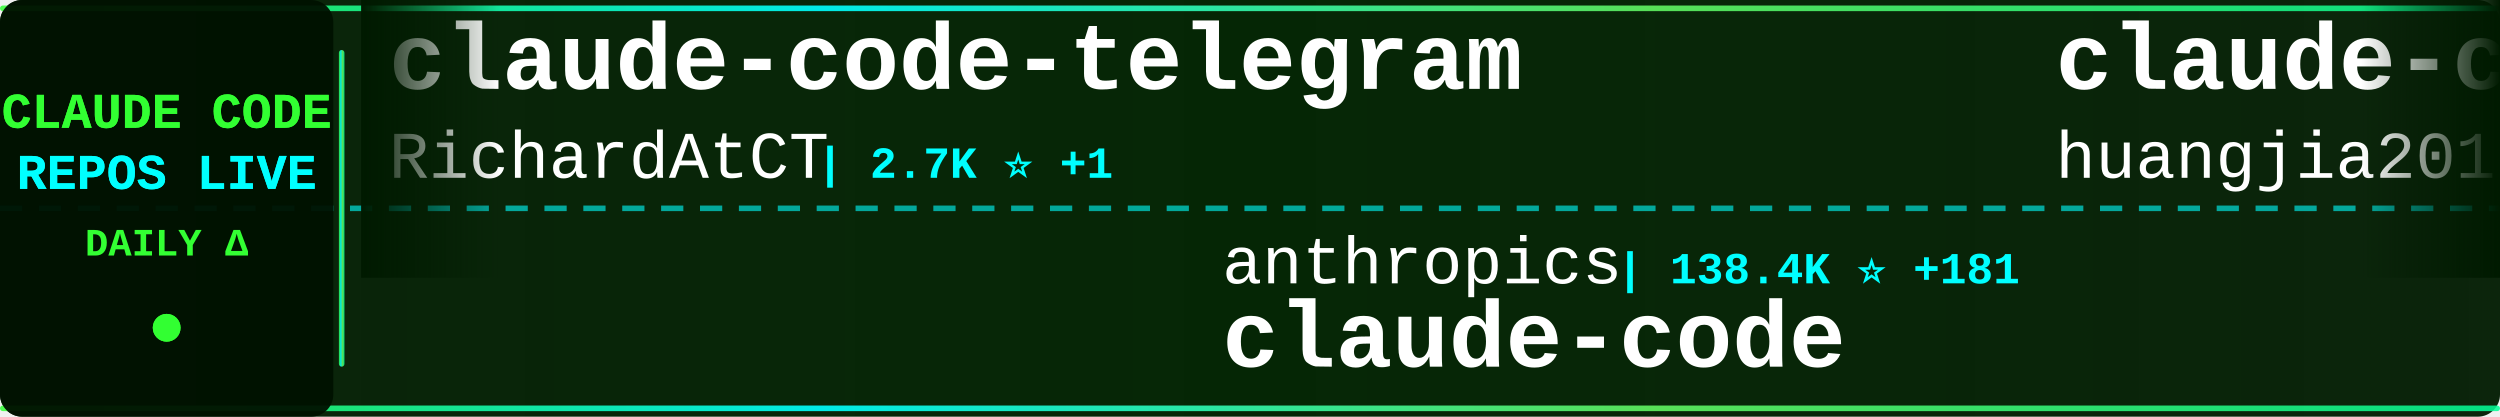
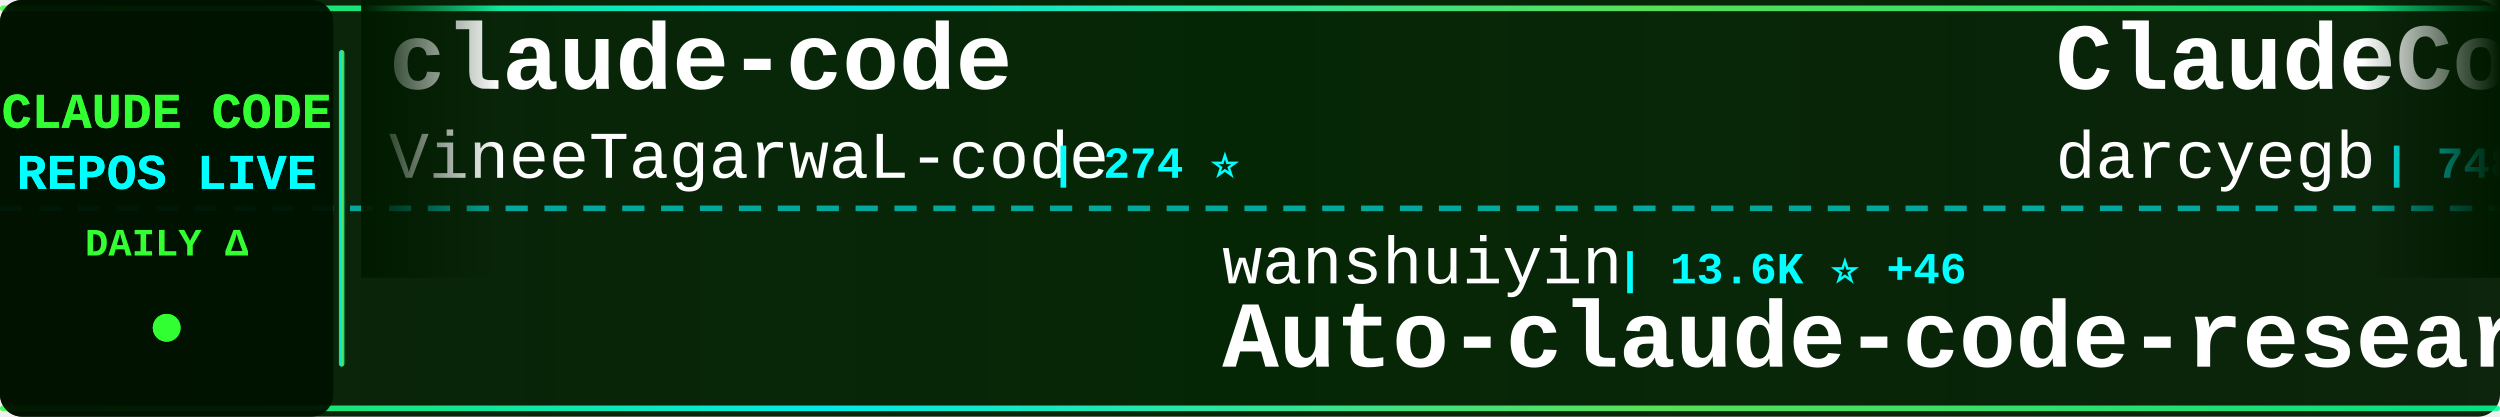
<svg xmlns="http://www.w3.org/2000/svg" width="900" height="150">
  <defs>
    <linearGradient id="tickerBg" x1="0%" y1="0%" x2="100%" y2="0%">
      <stop offset="0%" style="stop-color:#001a00;stop-opacity:0.95" />
      <stop offset="50%" style="stop-color:#002200;stop-opacity:0.98" />
      <stop offset="100%" style="stop-color:#001a00;stop-opacity:0.95" />
    </linearGradient>
    <linearGradient id="borderGrad" x1="0%" y1="0%" x2="100%" y2="0%">
      <stop offset="0%" style="stop-color:#33ff33;stop-opacity:0.85">
        <animate attributeName="stop-opacity" values="0.85;1;0.85" dur="2s" repeatCount="indefinite" />
      </stop>
      <stop offset="33%" style="stop-color:#00ffff;stop-opacity:0.9">
        <animate attributeName="stop-opacity" values="0.9;1;0.9" dur="2.2s" repeatCount="indefinite" />
      </stop>
      <stop offset="66%" style="stop-color:#66ff66;stop-opacity:0.85">
        <animate attributeName="stop-opacity" values="0.85;1;0.85" dur="1.8s" repeatCount="indefinite" />
      </stop>
      <stop offset="100%" style="stop-color:#00ff99;stop-opacity:0.85">
        <animate attributeName="stop-opacity" values="0.85;1;0.85" dur="2s" repeatCount="indefinite" />
      </stop>
    </linearGradient>
    <filter id="textGlow">
      <feGaussianBlur stdDeviation="0.1" result="coloredBlur" />
      <feMerge>
        <feMergeNode in="coloredBlur" />
        <feMergeNode in="SourceGraphic" />
      </feMerge>
    </filter>
    <filter id="metricGlow">
      <feGaussianBlur stdDeviation="0.2" result="coloredBlur" />
      <feMerge>
        <feMergeNode in="coloredBlur" />
        <feMergeNode in="SourceGraphic" />
      </feMerge>
    </filter>
    <linearGradient id="leftFade" x1="0%" y1="0%" x2="100%" y2="0%">
      <stop offset="0%" style="stop-color:#001a00;stop-opacity:1" />
      <stop offset="100%" style="stop-color:#001a00;stop-opacity:0" />
    </linearGradient>
    <linearGradient id="rightFade" x1="0%" y1="0%" x2="100%" y2="0%">
      <stop offset="0%" style="stop-color:#001a00;stop-opacity:0" />
      <stop offset="100%" style="stop-color:#001a00;stop-opacity:1" />
    </linearGradient>
  </defs>
  <rect width="900" height="150" fill="url(#tickerBg)" rx="8" />
  <rect x="0" y="2" width="900" height="2" fill="url(#borderGrad)" rx="1" />
  <rect x="0" y="146" width="900" height="2" fill="url(#borderGrad)" rx="1" />
  <line x1="0" y1="75" x2="900" y2="75" stroke="#00ffff" stroke-width="2" stroke-dasharray="8 6" opacity="0.6" />
  <rect x="0" y="0" width="120" height="150" fill="#001100" opacity="0.95" rx="8" />
  <text x="60" y="46" font-family="'Courier New', monospace" font-size="18" font-weight="bold" fill="#33ff33" text-anchor="middle" filter="url(#textGlow)">
    CLAUDE CODE
  </text>
  <text x="60" y="68" font-family="'Courier New', monospace" font-size="18" font-weight="bold" fill="#00ffff" text-anchor="middle" filter="url(#textGlow)">
    REPOS LIVE
  </text>
  <text x="60" y="92" font-family="'Courier New', monospace" font-size="14" font-weight="bold" fill="#33ff33" text-anchor="middle">
    DAILY Δ
  </text>
  <circle cx="60" cy="118" r="5" fill="#33ff33" filter="url(#metricGlow)">
    <animate attributeName="r" values="4;6;4" dur="1.5s" repeatCount="indefinite" />
    <animate attributeName="opacity" values="0.6;1;0.6" dur="1.5s" repeatCount="indefinite" />
  </circle>
  <rect x="122" y="18" width="2" height="114" fill="url(#borderGrad)" rx="1" />
  <clipPath id="tickerClip">
    <rect x="130" y="0" width="770" height="150" />
  </clipPath>
  <g clip-path="url(#tickerClip)">
    <g id="tickerItems">
      <animateTransform attributeName="transform" attributeType="XML" type="translate" from="0 0" to="-3000 0" dur="54s" repeatCount="indefinite" />
      <g transform="translate(0, 0)">
-         <text x="140" y="32" font-family="'Courier New', monospace" font-size="34" font-weight="bold" fill="#ffffff">claude-code-telegram</text>
-         <text x="140" y="64" font-family="'Courier New', monospace" font-size="24" font-weight="normal" fill="#ffffff" opacity="1.0">RichardAtCT</text>
-         <text x="294" y="64" font-family="'Courier New', monospace" font-size="16" font-weight="bold" fill="#00ffff"> | 2.7K ⭐ +1</text>
+         <text x="140" y="32" font-family="'Courier New', monospace" font-size="34" font-weight="bold" fill="#ffffff">claude-code</text>
+         <text x="140" y="64" font-family="'Courier New', monospace" font-size="24" font-weight="normal" fill="#ffffff" opacity="1.0">VineeTagarwaL-code</text>
+         <text x="378" y="64" font-family="'Courier New', monospace" font-size="16" font-weight="bold" fill="#00ffff"> | 274 ⭐</text>
      </g>
      <g transform="translate(300, 0)">
-         <text x="140" y="102" font-family="'Courier New', monospace" font-size="24" font-weight="normal" fill="#ffffff" opacity="1.0">anthropics</text>
-         <text x="282" y="102" font-family="'Courier New', monospace" font-size="16" font-weight="bold" fill="#00ffff"> | 138.4K ⭐ +181</text>
-         <text x="140" y="132" font-family="'Courier New', monospace" font-size="34" font-weight="bold" fill="#ffffff">claude-code</text>
+         <text x="140" y="102" font-family="'Courier New', monospace" font-size="24" font-weight="normal" fill="#ffffff" opacity="1.0">wanshuiyin</text>
+         <text x="282" y="102" font-family="'Courier New', monospace" font-size="16" font-weight="bold" fill="#00ffff"> | 13.6K ⭐ +46</text>
+         <text x="140" y="132" font-family="'Courier New', monospace" font-size="34" font-weight="bold" fill="#ffffff">Auto-claude-code-researc...</text>
      </g>
      <g transform="translate(600, 0)">
-         <text x="140" y="32" font-family="'Courier New', monospace" font-size="34" font-weight="bold" fill="#ffffff">claude-code-engineering</text>
-         <text x="140" y="64" font-family="'Courier New', monospace" font-size="24" font-weight="normal" fill="#ffffff" opacity="1.0">huangjia2019</text>
-         <text x="306" y="64" font-family="'Courier New', monospace" font-size="16" font-weight="bold" fill="#00ffff"> | 996 ⭐ +3</text>
+         <text x="140" y="32" font-family="'Courier New', monospace" font-size="34" font-weight="bold" fill="#ffffff">ClaudeCodeAgents</text>
+         <text x="140" y="64" font-family="'Courier New', monospace" font-size="24" font-weight="normal" fill="#ffffff" opacity="1.0">darcyegb</text>
+         <text x="258" y="64" font-family="'Courier New', monospace" font-size="16" font-weight="bold" fill="#00ffff"> | 748 ⭐</text>
      </g>
      <g transform="translate(900, 0)">
-         <text x="140" y="102" font-family="'Courier New', monospace" font-size="24" font-weight="normal" fill="#ffffff" opacity="1.0">lowcortisolprogrammer</text>
-         <text x="414" y="102" font-family="'Courier New', monospace" font-size="16" font-weight="bold" fill="#00ffff"> | 171 ⭐</text>
-         <text x="140" y="132" font-family="'Courier New', monospace" font-size="34" font-weight="bold" fill="#ffffff">claude-code</text>
+         <text x="140" y="102" font-family="'Courier New', monospace" font-size="24" font-weight="normal" fill="#ffffff" opacity="1.0">jqueryscript</text>
+         <text x="306" y="102" font-family="'Courier New', monospace" font-size="16" font-weight="bold" fill="#00ffff"> | 471 ⭐ +2</text>
+         <text x="140" y="132" font-family="'Courier New', monospace" font-size="34" font-weight="bold" fill="#ffffff">awesome-claude-code</text>
      </g>
      <g transform="translate(1200, 0)">
-         <text x="140" y="32" font-family="'Courier New', monospace" font-size="34" font-weight="bold" fill="#ffffff">claude-code-templates</text>
-         <text x="140" y="64" font-family="'Courier New', monospace" font-size="24" font-weight="normal" fill="#ffffff" opacity="1.0">davila7</text>
-         <text x="246" y="64" font-family="'Courier New', monospace" font-size="16" font-weight="bold" fill="#00ffff"> | 29.8K ⭐ +49</text>
+         <text x="140" y="32" font-family="'Courier New', monospace" font-size="34" font-weight="bold" fill="#ffffff">free-claude-code</text>
+         <text x="140" y="64" font-family="'Courier New', monospace" font-size="24" font-weight="normal" fill="#ffffff" opacity="1.0">Alishahryar1</text>
+         <text x="306" y="64" font-family="'Courier New', monospace" font-size="16" font-weight="bold" fill="#00ffff"> | 41.1K ⭐ +313</text>
      </g>
      <g transform="translate(1500, 0)">
-         <text x="140" y="102" font-family="'Courier New', monospace" font-size="24" font-weight="normal" fill="#ffffff" opacity="1.0">oboard</text>
-         <text x="234" y="102" font-family="'Courier New', monospace" font-size="16" font-weight="bold" fill="#00ffff"> | 3.3K ⭐ +2</text>
-         <text x="140" y="132" font-family="'Courier New', monospace" font-size="34" font-weight="bold" fill="#ffffff">claude-code-rev</text>
+         <text x="140" y="102" font-family="'Courier New', monospace" font-size="24" font-weight="normal" fill="#ffffff" opacity="1.0">ChinaSiro</text>
+         <text x="270" y="102" font-family="'Courier New', monospace" font-size="16" font-weight="bold" fill="#00ffff"> | 9.6K ⭐ +5</text>
+         <text x="140" y="132" font-family="'Courier New', monospace" font-size="34" font-weight="bold" fill="#ffffff">claude-code-sourcemap</text>
      </g>
      <g transform="translate(1800, 0)">
-         <text x="140" y="32" font-family="'Courier New', monospace" font-size="34" font-weight="bold" fill="#ffffff">awesome-claude-code</text>
-         <text x="140" y="64" font-family="'Courier New', monospace" font-size="24" font-weight="normal" fill="#ffffff" opacity="1.0">jqueryscript</text>
-         <text x="306" y="64" font-family="'Courier New', monospace" font-size="16" font-weight="bold" fill="#00ffff"> | 471 ⭐ +2</text>
+         <text x="140" y="32" font-family="'Courier New', monospace" font-size="34" font-weight="bold" fill="#ffffff">claude-code</text>
+         <text x="140" y="64" font-family="'Courier New', monospace" font-size="24" font-weight="normal" fill="#ffffff" opacity="1.0">anthropics</text>
+         <text x="282" y="64" font-family="'Courier New', monospace" font-size="16" font-weight="bold" fill="#00ffff"> | 138.4K ⭐ +170</text>
      </g>
      <g transform="translate(2100, 0)">
-         <text x="140" y="102" font-family="'Courier New', monospace" font-size="24" font-weight="normal" fill="#ffffff" opacity="1.0">VineeTagarwaL-code</text>
-         <text x="378" y="102" font-family="'Courier New', monospace" font-size="16" font-weight="bold" fill="#00ffff"> | 274 ⭐</text>
-         <text x="140" y="132" font-family="'Courier New', monospace" font-size="34" font-weight="bold" fill="#ffffff">claude-code</text>
+         <text x="140" y="102" font-family="'Courier New', monospace" font-size="24" font-weight="normal" fill="#ffffff" opacity="1.0">lintsinghua</text>
+         <text x="294" y="102" font-family="'Courier New', monospace" font-size="16" font-weight="bold" fill="#00ffff"> | 4.0K ⭐ +1</text>
+         <text x="140" y="132" font-family="'Courier New', monospace" font-size="34" font-weight="bold" fill="#ffffff">claude-code-book</text>
      </g>
      <g transform="translate(2400, 0)">
-         <text x="140" y="32" font-family="'Courier New', monospace" font-size="34" font-weight="bold" fill="#ffffff">skills</text>
-         <text x="140" y="64" font-family="'Courier New', monospace" font-size="24" font-weight="normal" fill="#ffffff" opacity="1.0">anthropics</text>
-         <text x="282" y="64" font-family="'Courier New', monospace" font-size="16" font-weight="bold" fill="#00ffff"> | 162.8K ⭐ +303</text>
+         <text x="140" y="32" font-family="'Courier New', monospace" font-size="34" font-weight="bold" fill="#ffffff">arcads-claude-code</text>
+         <text x="140" y="64" font-family="'Courier New', monospace" font-size="24" font-weight="normal" fill="#ffffff" opacity="1.0">krusemediallc</text>
+         <text x="318" y="64" font-family="'Courier New', monospace" font-size="16" font-weight="bold" fill="#00ffff"> | 1.0K ⭐ +2</text>
      </g>
      <g transform="translate(2700, 0)">
-         <text x="140" y="102" font-family="'Courier New', monospace" font-size="24" font-weight="normal" fill="#ffffff" opacity="1.0">Chachamaru127</text>
-         <text x="318" y="102" font-family="'Courier New', monospace" font-size="16" font-weight="bold" fill="#00ffff"> | 3.0K ⭐ +7</text>
-         <text x="140" y="132" font-family="'Courier New', monospace" font-size="34" font-weight="bold" fill="#ffffff">claude-code-harness</text>
+         <text x="140" y="102" font-family="'Courier New', monospace" font-size="24" font-weight="normal" fill="#ffffff" opacity="1.0">anthropics</text>
+         <text x="282" y="102" font-family="'Courier New', monospace" font-size="16" font-weight="bold" fill="#00ffff"> | 162.9K ⭐ +283</text>
+         <text x="140" y="132" font-family="'Courier New', monospace" font-size="34" font-weight="bold" fill="#ffffff">skills</text>
      </g>
      <g transform="translate(3000, 0)">
-         <text x="140" y="32" font-family="'Courier New', monospace" font-size="34" font-weight="bold" fill="#ffffff">claude-code-telegram</text>
-         <text x="140" y="64" font-family="'Courier New', monospace" font-size="24" font-weight="normal" fill="#ffffff" opacity="1.0">RichardAtCT</text>
-         <text x="294" y="64" font-family="'Courier New', monospace" font-size="16" font-weight="bold" fill="#00ffff"> | 2.7K ⭐ +1</text>
+         <text x="140" y="32" font-family="'Courier New', monospace" font-size="34" font-weight="bold" fill="#ffffff">claude-code</text>
+         <text x="140" y="64" font-family="'Courier New', monospace" font-size="24" font-weight="normal" fill="#ffffff" opacity="1.0">VineeTagarwaL-code</text>
+         <text x="378" y="64" font-family="'Courier New', monospace" font-size="16" font-weight="bold" fill="#00ffff"> | 274 ⭐</text>
      </g>
      <g transform="translate(3300, 0)">
-         <text x="140" y="102" font-family="'Courier New', monospace" font-size="24" font-weight="normal" fill="#ffffff" opacity="1.0">anthropics</text>
-         <text x="282" y="102" font-family="'Courier New', monospace" font-size="16" font-weight="bold" fill="#00ffff"> | 138.4K ⭐ +181</text>
-         <text x="140" y="132" font-family="'Courier New', monospace" font-size="34" font-weight="bold" fill="#ffffff">claude-code</text>
+         <text x="140" y="102" font-family="'Courier New', monospace" font-size="24" font-weight="normal" fill="#ffffff" opacity="1.0">wanshuiyin</text>
+         <text x="282" y="102" font-family="'Courier New', monospace" font-size="16" font-weight="bold" fill="#00ffff"> | 13.6K ⭐ +46</text>
+         <text x="140" y="132" font-family="'Courier New', monospace" font-size="34" font-weight="bold" fill="#ffffff">Auto-claude-code-researc...</text>
      </g>
      <g transform="translate(3600, 0)">
-         <text x="140" y="32" font-family="'Courier New', monospace" font-size="34" font-weight="bold" fill="#ffffff">claude-code-engineering</text>
-         <text x="140" y="64" font-family="'Courier New', monospace" font-size="24" font-weight="normal" fill="#ffffff" opacity="1.0">huangjia2019</text>
-         <text x="306" y="64" font-family="'Courier New', monospace" font-size="16" font-weight="bold" fill="#00ffff"> | 996 ⭐ +3</text>
+         <text x="140" y="32" font-family="'Courier New', monospace" font-size="34" font-weight="bold" fill="#ffffff">ClaudeCodeAgents</text>
+         <text x="140" y="64" font-family="'Courier New', monospace" font-size="24" font-weight="normal" fill="#ffffff" opacity="1.0">darcyegb</text>
+         <text x="258" y="64" font-family="'Courier New', monospace" font-size="16" font-weight="bold" fill="#00ffff"> | 748 ⭐</text>
      </g>
      <g transform="translate(3900, 0)">
-         <text x="140" y="102" font-family="'Courier New', monospace" font-size="24" font-weight="normal" fill="#ffffff" opacity="1.0">lowcortisolprogrammer</text>
-         <text x="414" y="102" font-family="'Courier New', monospace" font-size="16" font-weight="bold" fill="#00ffff"> | 171 ⭐</text>
-         <text x="140" y="132" font-family="'Courier New', monospace" font-size="34" font-weight="bold" fill="#ffffff">claude-code</text>
+         <text x="140" y="102" font-family="'Courier New', monospace" font-size="24" font-weight="normal" fill="#ffffff" opacity="1.0">jqueryscript</text>
+         <text x="306" y="102" font-family="'Courier New', monospace" font-size="16" font-weight="bold" fill="#00ffff"> | 471 ⭐ +2</text>
+         <text x="140" y="132" font-family="'Courier New', monospace" font-size="34" font-weight="bold" fill="#ffffff">awesome-claude-code</text>
      </g>
    </g>
  </g>
  <rect x="130" y="0" width="50" height="100" fill="url(#leftFade)" />
  <rect x="850" y="0" width="50" height="100" fill="url(#rightFade)" />
</svg>
